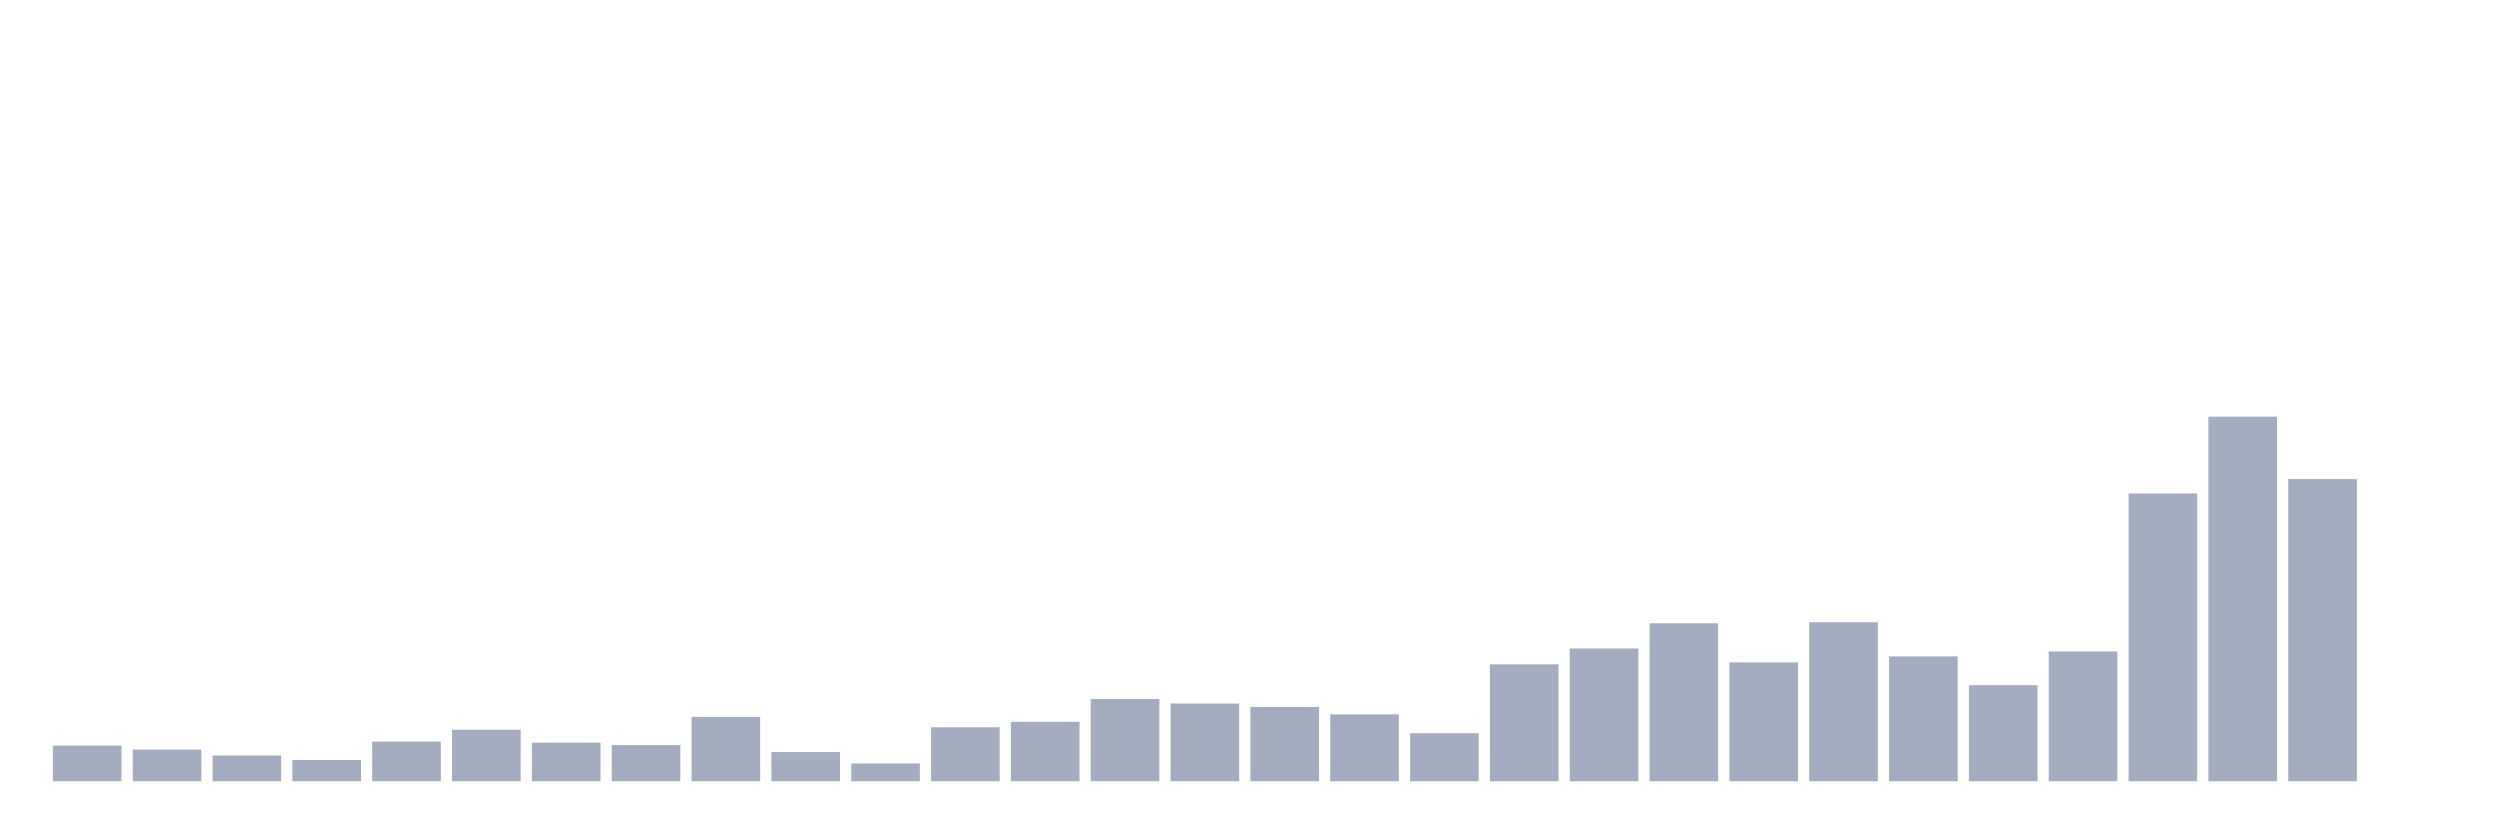
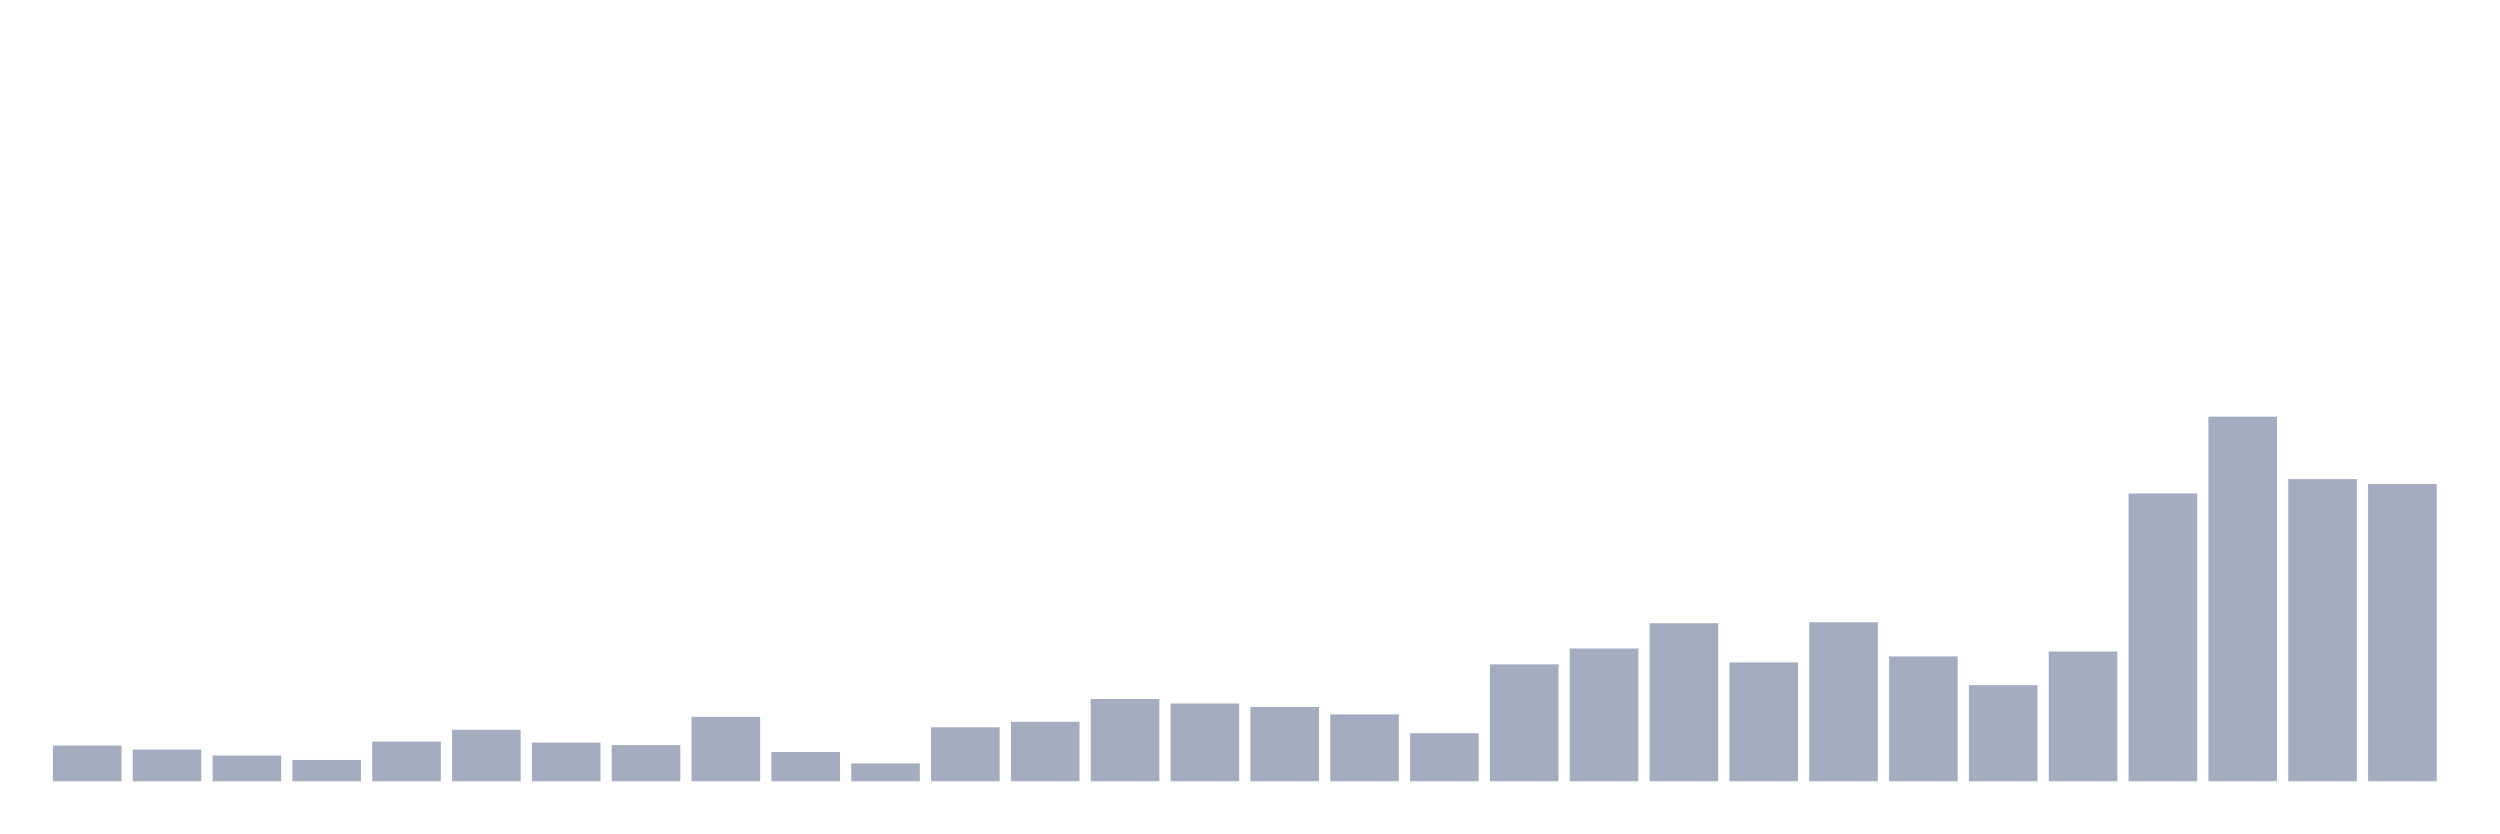
<svg xmlns="http://www.w3.org/2000/svg" viewBox="0 0 480 160">
  <g transform="translate(10,10)">
    <rect class="bar" x="0.153" width="13.175" y="133.152" height="6.848" fill="rgb(164,173,192)" />
    <rect class="bar" x="15.482" width="13.175" y="133.913" height="6.087" fill="rgb(164,173,192)" />
    <rect class="bar" x="30.81" width="13.175" y="135.054" height="4.946" fill="rgb(164,173,192)" />
    <rect class="bar" x="46.138" width="13.175" y="135.91" height="4.09" fill="rgb(164,173,192)" />
    <rect class="bar" x="61.466" width="13.175" y="132.391" height="7.609" fill="rgb(164,173,192)" />
    <rect class="bar" x="76.794" width="13.175" y="130.109" height="9.891" fill="rgb(164,173,192)" />
    <rect class="bar" x="92.123" width="13.175" y="132.582" height="7.418" fill="rgb(164,173,192)" />
    <rect class="bar" x="107.451" width="13.175" y="133.057" height="6.943" fill="rgb(164,173,192)" />
    <rect class="bar" x="122.779" width="13.175" y="127.636" height="12.364" fill="rgb(164,173,192)" />
    <rect class="bar" x="138.107" width="13.175" y="134.389" height="5.611" fill="rgb(164,173,192)" />
    <rect class="bar" x="153.436" width="13.175" y="136.576" height="3.424" fill="rgb(164,173,192)" />
    <rect class="bar" x="168.764" width="13.175" y="129.633" height="10.367" fill="rgb(164,173,192)" />
    <rect class="bar" x="184.092" width="13.175" y="128.587" height="11.413" fill="rgb(164,173,192)" />
    <rect class="bar" x="199.42" width="13.175" y="124.212" height="15.788" fill="rgb(164,173,192)" />
    <rect class="bar" x="214.748" width="13.175" y="125.068" height="14.932" fill="rgb(164,173,192)" />
    <rect class="bar" x="230.077" width="13.175" y="125.734" height="14.266" fill="rgb(164,173,192)" />
    <rect class="bar" x="245.405" width="13.175" y="127.16" height="12.84" fill="rgb(164,173,192)" />
    <rect class="bar" x="260.733" width="13.175" y="130.774" height="9.226" fill="rgb(164,173,192)" />
    <rect class="bar" x="276.061" width="13.175" y="117.554" height="22.446" fill="rgb(164,173,192)" />
    <rect class="bar" x="291.39" width="13.175" y="114.511" height="25.489" fill="rgb(164,173,192)" />
    <rect class="bar" x="306.718" width="13.175" y="109.66" height="30.34" fill="rgb(164,173,192)" />
    <rect class="bar" x="322.046" width="13.175" y="117.174" height="22.826" fill="rgb(164,173,192)" />
    <rect class="bar" x="337.374" width="13.175" y="109.47" height="30.53" fill="rgb(164,173,192)" />
    <rect class="bar" x="352.702" width="13.175" y="116.033" height="23.967" fill="rgb(164,173,192)" />
    <rect class="bar" x="368.031" width="13.175" y="121.549" height="18.451" fill="rgb(164,173,192)" />
    <rect class="bar" x="383.359" width="13.175" y="115.082" height="24.918" fill="rgb(164,173,192)" />
    <rect class="bar" x="398.687" width="13.175" y="84.742" height="55.258" fill="rgb(164,173,192)" />
    <rect class="bar" x="414.015" width="13.175" y="70" height="70" fill="rgb(164,173,192)" />
    <rect class="bar" x="429.344" width="13.175" y="81.984" height="58.016" fill="rgb(164,173,192)" />
-     <rect class="bar" x="444.672" width="13.175" y="140" height="0" fill="rgb(164,173,192)" />
+     <rect class="bar" x="444.672" width="13.175" y="82.935" height="57.065" fill="rgb(164,173,192)" />
  </g>
</svg>
